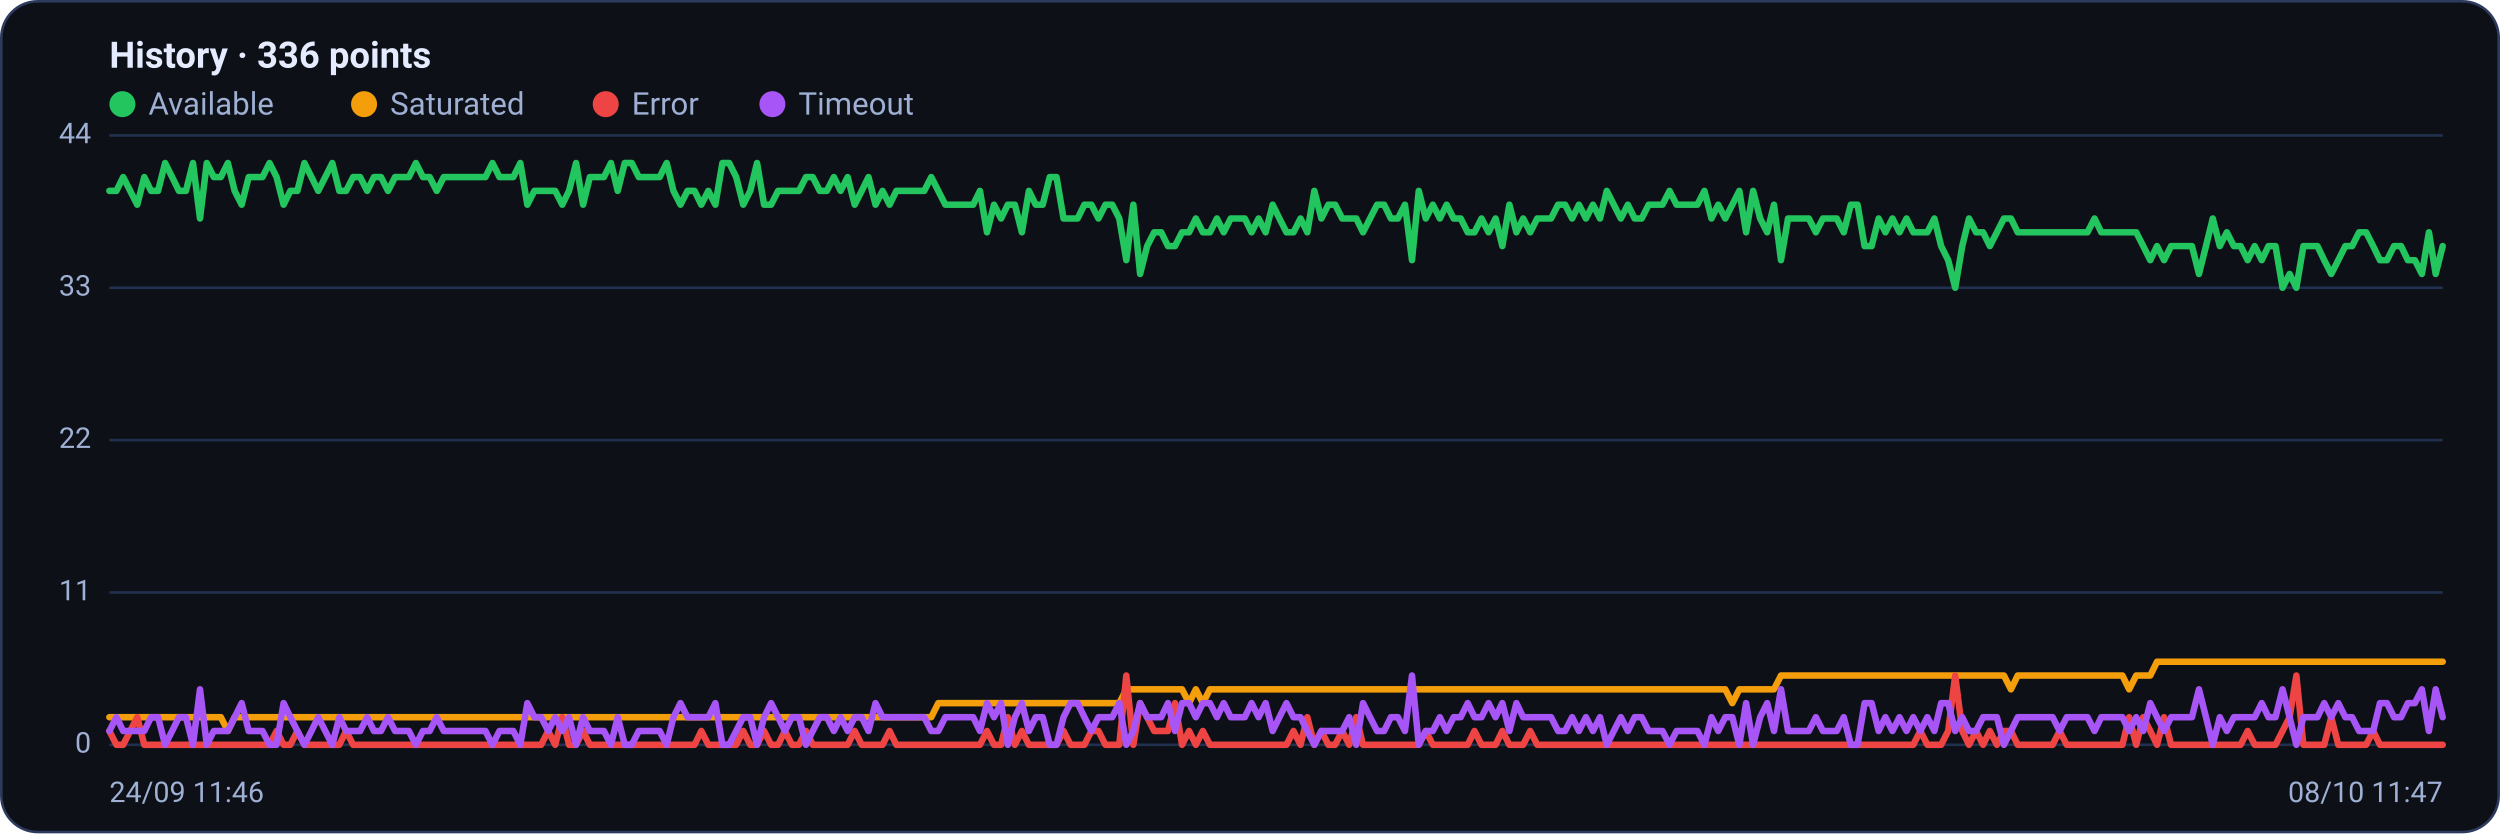
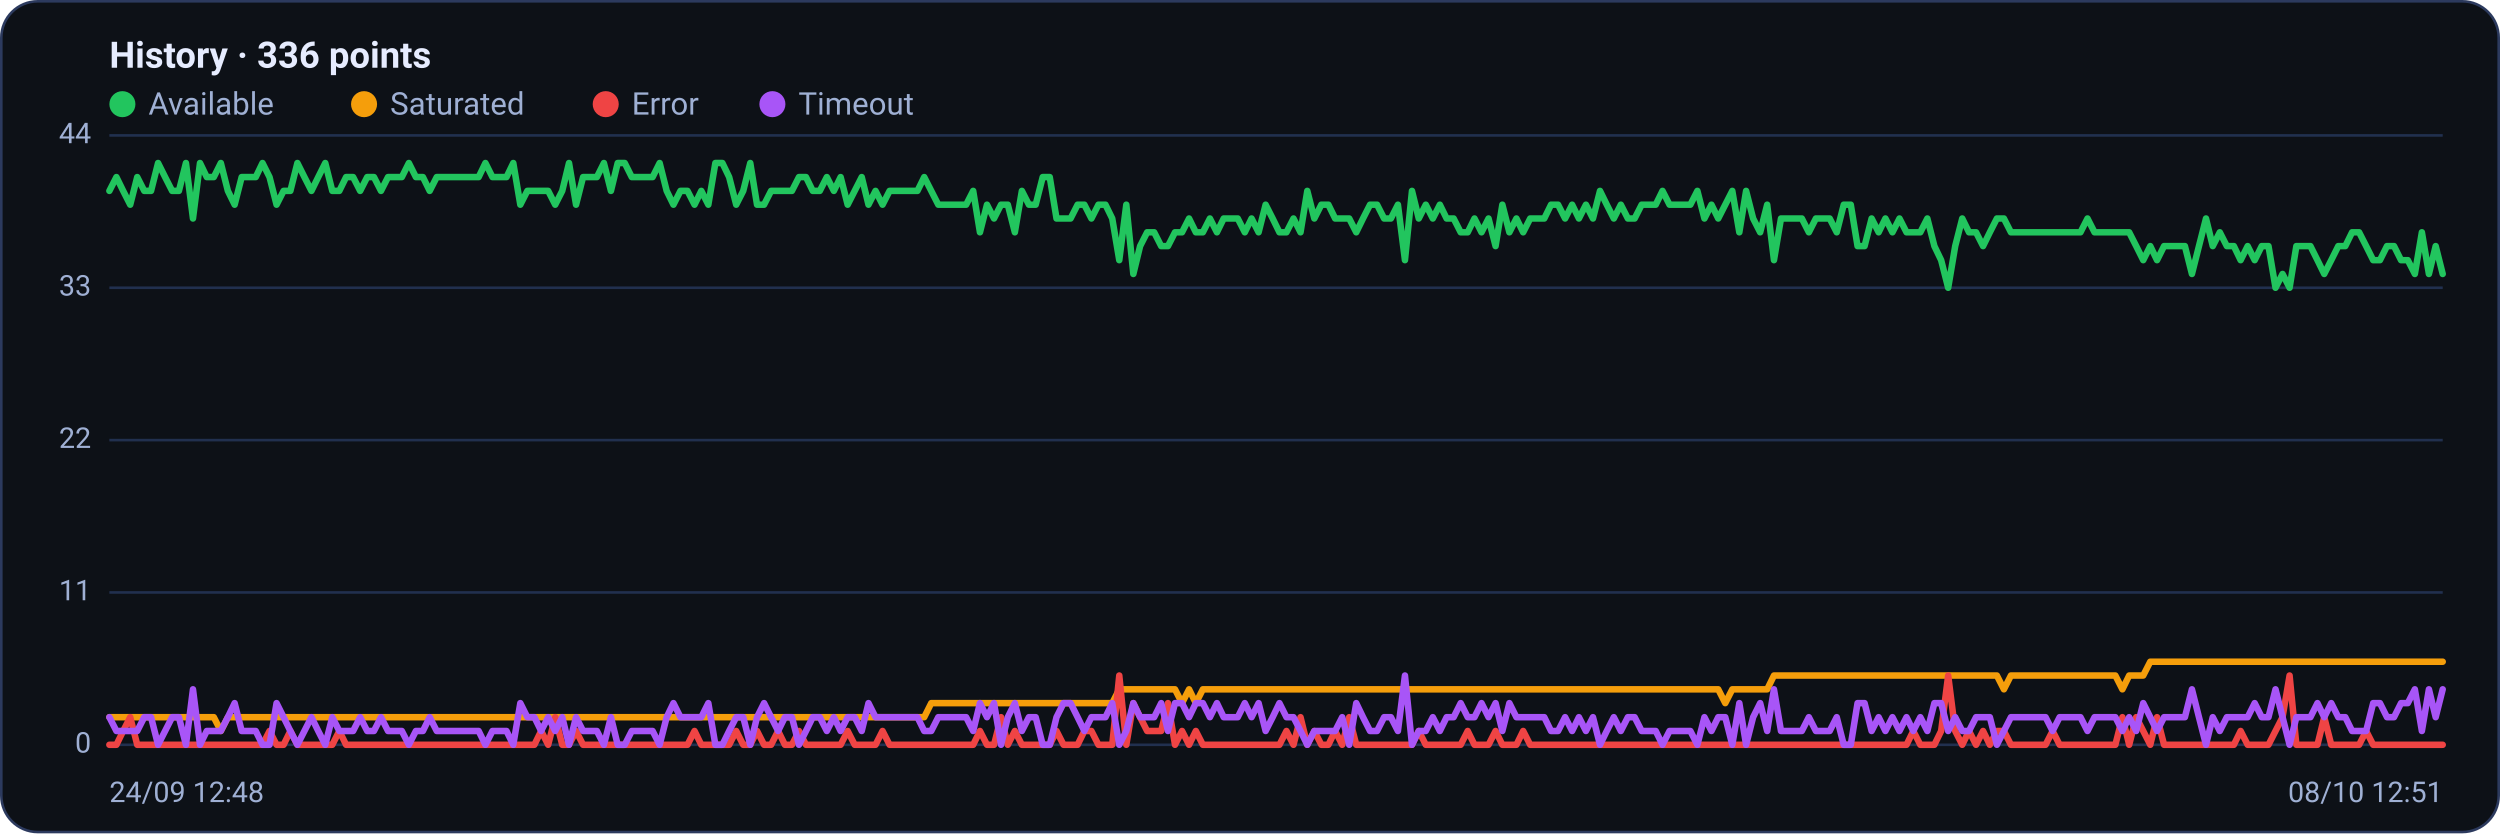
<svg xmlns="http://www.w3.org/2000/svg" viewBox="0 0 960 320" width="960" height="320" font-family="Segoe UI, system-ui, -apple-system, Roboto, Helvetica, Arial, sans-serif" role="img" aria-label="Availability history per region">
  <rect x="0.5" y="0.5" width="959" height="319" rx="14" fill="#0d1117" stroke="#2c3a5e" />
  <text x="42" y="26" font-size="14" font-weight="600" fill="#e6ecff">History · 336 points</text>
  <circle cx="47" cy="40" r="5" fill="#22c55e" />
  <text x="57" y="44" font-size="12" fill="#9fb0d4">Available</text>
  <circle cx="139.8" cy="40" r="5" fill="#f59e0b" />
  <text x="149.8" y="44" font-size="12" fill="#9fb0d4">Saturated</text>
  <circle cx="232.6" cy="40" r="5" fill="#ef4444" />
  <text x="242.6" y="44" font-size="12" fill="#9fb0d4">Error</text>
  <circle cx="296.6" cy="40" r="5" fill="#a855f7" />
  <text x="306.6" y="44" font-size="12" fill="#9fb0d4">Timeout</text>
  <line x1="42" y1="286.0" x2="938" y2="286.0" stroke="#21304f" stroke-width="1" />
  <text x="35" y="289.0" text-anchor="end" font-size="11" fill="#9fb0d4">0</text>
  <line x1="42" y1="227.5" x2="938" y2="227.5" stroke="#21304f" stroke-width="1" />
  <text x="35" y="230.5" text-anchor="end" font-size="11" fill="#9fb0d4">11</text>
  <line x1="42" y1="169.0" x2="938" y2="169.0" stroke="#21304f" stroke-width="1" />
  <text x="35" y="172.0" text-anchor="end" font-size="11" fill="#9fb0d4">22</text>
  <line x1="42" y1="110.5" x2="938" y2="110.5" stroke="#21304f" stroke-width="1" />
  <text x="35" y="113.5" text-anchor="end" font-size="11" fill="#9fb0d4">33</text>
  <line x1="42" y1="52.0" x2="938" y2="52.0" stroke="#21304f" stroke-width="1" />
  <text x="35" y="55.0" text-anchor="end" font-size="11" fill="#9fb0d4">44</text>
-   <polyline fill="none" stroke="#22c55e" stroke-width="2.5" stroke-linejoin="round" stroke-linecap="round" points="42.0,73.3 44.7,73.3 47.3,68.0 50.0,73.3 52.7,78.6 55.4,68.0 58.0,73.3 60.7,73.3 63.4,62.6 66.1,68.0 68.7,73.3 71.4,73.3 74.1,62.6 76.8,83.9 79.4,62.6 82.1,68.0 84.8,68.0 87.5,62.6 90.1,73.3 92.8,78.6 95.5,68.0 98.2,68.0 100.8,68.0 103.5,62.6 106.2,68.0 108.9,78.6 111.5,73.3 114.2,73.3 116.9,62.6 119.6,68.0 122.2,73.3 124.9,68.0 127.6,62.6 130.3,73.3 132.9,73.3 135.6,68.0 138.3,68.0 141.0,73.3 143.6,68.0 146.3,68.0 149.0,73.3 151.7,68.0 154.3,68.0 157.0,68.0 159.7,62.6 162.4,68.0 165.0,68.0 167.7,73.3 170.4,68.0 173.1,68.0 175.7,68.0 178.4,68.0 181.1,68.0 183.8,68.0 186.4,68.0 189.1,62.6 191.8,68.0 194.5,68.0 197.1,68.0 199.8,62.6 202.5,78.6 205.2,73.3 207.8,73.3 210.5,73.3 213.2,73.3 215.9,78.6 218.5,73.3 221.2,62.6 223.9,78.6 226.5,68.0 229.2,68.0 231.9,68.0 234.6,62.6 237.2,73.3 239.9,62.6 242.6,62.6 245.3,68.0 247.9,68.0 250.6,68.0 253.3,68.0 256.0,62.6 258.6,73.3 261.3,78.6 264.0,73.3 266.7,73.3 269.3,78.6 272.0,73.3 274.7,78.6 277.4,62.6 280.0,62.6 282.7,68.0 285.4,78.6 288.1,73.3 290.7,62.6 293.4,78.6 296.1,78.6 298.8,73.3 301.4,73.3 304.1,73.3 306.8,73.3 309.5,68.0 312.1,68.0 314.8,73.3 317.5,73.3 320.2,68.0 322.8,73.3 325.5,68.0 328.2,78.6 330.9,73.3 333.5,68.0 336.2,78.6 338.9,73.3 341.6,78.6 344.2,73.3 346.9,73.3 349.6,73.3 352.3,73.3 354.9,73.3 357.6,68.0 360.3,73.3 363.0,78.6 365.6,78.6 368.3,78.6 371.0,78.6 373.7,78.6 376.3,73.3 379.0,89.2 381.7,78.6 384.4,83.9 387.0,78.6 389.7,78.6 392.4,89.2 395.1,73.3 397.7,78.6 400.4,78.6 403.1,68.0 405.7,68.0 408.4,83.9 411.1,83.9 413.8,83.9 416.4,78.6 419.1,78.6 421.8,83.9 424.5,78.6 427.1,78.6 429.8,83.9 432.5,99.9 435.2,78.6 437.8,105.2 440.5,94.5 443.2,89.2 445.9,89.2 448.5,94.5 451.2,94.5 453.9,89.2 456.6,89.2 459.2,83.9 461.9,89.2 464.6,89.2 467.3,83.9 469.9,89.2 472.6,83.9 475.3,83.9 478.0,83.9 480.6,89.2 483.3,83.9 486.0,89.2 488.7,78.6 491.3,83.9 494.0,89.2 496.7,89.2 499.4,83.9 502.0,89.2 504.7,73.3 507.4,83.9 510.1,78.6 512.7,78.6 515.4,83.9 518.1,83.9 520.8,83.9 523.4,89.2 526.1,83.9 528.8,78.6 531.5,78.6 534.1,83.9 536.8,83.9 539.5,78.6 542.2,99.9 544.8,73.3 547.5,83.9 550.2,78.6 552.9,83.9 555.5,78.6 558.2,83.9 560.9,83.9 563.6,89.2 566.2,89.2 568.9,83.9 571.6,89.2 574.3,83.9 576.9,94.5 579.6,78.6 582.3,89.2 584.9,83.9 587.6,89.2 590.3,83.9 593.0,83.9 595.6,83.9 598.3,78.6 601.0,78.6 603.7,83.9 606.3,78.6 609.0,83.9 611.7,78.6 614.4,83.9 617.0,73.3 619.7,78.6 622.4,83.9 625.1,78.6 627.7,83.9 630.4,83.9 633.1,78.6 635.8,78.6 638.4,78.6 641.1,73.3 643.8,78.6 646.5,78.6 649.1,78.6 651.8,78.6 654.5,73.3 657.2,83.9 659.8,78.6 662.5,83.9 665.2,78.6 667.9,73.3 670.5,89.2 673.2,73.3 675.9,83.9 678.6,89.2 681.2,78.6 683.9,99.9 686.6,83.9 689.3,83.9 691.9,83.9 694.6,83.9 697.3,89.2 700.0,83.9 702.6,83.9 705.3,83.9 708.0,89.2 710.7,78.6 713.3,78.6 716.0,94.5 718.7,94.5 721.4,83.9 724.0,89.2 726.7,83.9 729.4,89.2 732.1,83.9 734.7,89.2 737.4,89.2 740.1,89.2 742.8,83.9 745.4,94.5 748.1,99.9 750.8,110.5 753.5,94.5 756.1,83.9 758.8,89.2 761.5,89.2 764.1,94.5 766.8,89.2 769.5,83.9 772.2,83.9 774.8,89.2 777.5,89.2 780.2,89.2 782.9,89.2 785.5,89.2 788.2,89.2 790.9,89.2 793.6,89.2 796.2,89.2 798.9,89.2 801.6,89.2 804.3,83.9 806.9,89.2 809.6,89.2 812.3,89.2 815.0,89.2 817.6,89.2 820.3,89.2 823.0,94.5 825.7,99.9 828.3,94.5 831.0,99.9 833.7,94.5 836.4,94.5 839.0,94.5 841.7,94.5 844.4,105.2 847.1,94.5 849.7,83.9 852.4,94.5 855.1,89.2 857.8,94.5 860.4,94.5 863.1,99.9 865.8,94.5 868.5,99.9 871.1,94.5 873.8,94.5 876.5,110.5 879.2,105.2 881.8,110.5 884.5,94.5 887.2,94.5 889.9,94.5 892.5,99.9 895.2,105.2 897.9,99.9 900.6,94.5 903.2,94.5 905.9,89.2 908.6,89.2 911.3,94.5 913.9,99.9 916.6,99.9 919.3,94.5 922.0,94.5 924.6,99.9 927.3,99.9 930.0,105.2 932.7,89.2 935.3,105.2 938.0,94.5" />
-   <polyline fill="none" stroke="#f59e0b" stroke-width="2.5" stroke-linejoin="round" stroke-linecap="round" points="42.0,275.4 44.7,275.4 47.3,275.4 50.0,275.4 52.7,275.4 55.4,275.4 58.0,275.4 60.7,275.4 63.4,275.4 66.1,275.4 68.7,275.4 71.4,275.4 74.1,275.4 76.8,275.4 79.4,275.4 82.1,275.4 84.8,275.4 87.5,280.7 90.1,275.4 92.8,275.4 95.5,275.4 98.2,275.4 100.8,275.4 103.5,275.4 106.2,275.4 108.9,275.4 111.5,275.4 114.2,275.4 116.9,275.4 119.6,275.4 122.2,275.4 124.9,275.4 127.6,275.4 130.3,275.4 132.9,275.4 135.6,275.4 138.3,275.4 141.0,275.4 143.6,275.4 146.3,275.4 149.0,275.4 151.7,275.4 154.3,275.4 157.0,275.4 159.7,275.4 162.4,275.4 165.0,275.4 167.7,275.4 170.4,275.4 173.1,275.4 175.7,275.4 178.4,275.4 181.1,275.4 183.8,275.4 186.4,275.4 189.1,275.4 191.8,275.4 194.5,275.4 197.1,275.4 199.8,275.4 202.5,275.4 205.2,275.4 207.8,275.4 210.5,275.4 213.2,275.4 215.9,275.4 218.5,275.4 221.2,275.4 223.9,275.4 226.5,275.4 229.2,275.4 231.9,275.4 234.6,275.4 237.2,275.4 239.9,275.4 242.6,275.4 245.3,275.4 247.9,275.4 250.6,275.4 253.3,275.4 256.0,275.4 258.6,275.4 261.3,275.4 264.0,275.4 266.7,275.4 269.3,275.4 272.0,275.4 274.7,275.4 277.4,275.4 280.0,275.4 282.7,275.4 285.4,275.4 288.1,275.4 290.7,275.4 293.4,275.4 296.1,275.4 298.8,275.4 301.4,275.4 304.1,275.4 306.8,275.4 309.5,275.4 312.1,275.4 314.8,275.4 317.5,275.4 320.2,275.4 322.8,275.4 325.5,275.4 328.2,275.4 330.9,275.4 333.5,275.4 336.2,275.4 338.9,275.4 341.6,275.4 344.2,275.4 346.9,275.4 349.6,275.4 352.3,275.4 354.9,275.4 357.6,275.4 360.3,270.0 363.0,270.0 365.6,270.0 368.3,270.0 371.0,270.0 373.7,270.0 376.3,270.0 379.0,270.0 381.7,270.0 384.4,270.0 387.0,270.0 389.7,270.0 392.4,270.0 395.1,270.0 397.7,270.0 400.4,270.0 403.1,270.0 405.7,270.0 408.4,270.0 411.1,270.0 413.8,270.0 416.4,270.0 419.1,270.0 421.8,270.0 424.5,270.0 427.1,270.0 429.8,270.0 432.5,264.7 435.2,264.7 437.8,264.7 440.5,264.7 443.2,264.7 445.9,264.7 448.5,264.7 451.2,264.7 453.9,264.7 456.6,270.0 459.2,264.7 461.9,270.0 464.6,264.7 467.3,264.7 469.9,264.7 472.6,264.7 475.3,264.7 478.0,264.7 480.6,264.7 483.3,264.7 486.0,264.7 488.7,264.7 491.3,264.7 494.0,264.7 496.7,264.7 499.4,264.7 502.0,264.7 504.7,264.7 507.4,264.7 510.1,264.7 512.7,264.7 515.4,264.7 518.1,264.7 520.8,264.7 523.4,264.7 526.1,264.7 528.8,264.7 531.5,264.7 534.1,264.7 536.8,264.7 539.5,264.7 542.2,264.7 544.8,264.7 547.5,264.7 550.2,264.7 552.9,264.7 555.5,264.7 558.2,264.7 560.9,264.7 563.6,264.7 566.2,264.7 568.9,264.7 571.6,264.7 574.3,264.7 576.9,264.7 579.6,264.7 582.3,264.7 584.9,264.7 587.6,264.7 590.3,264.7 593.0,264.7 595.6,264.7 598.3,264.7 601.0,264.7 603.7,264.7 606.3,264.7 609.0,264.7 611.7,264.7 614.4,264.7 617.0,264.7 619.7,264.7 622.4,264.7 625.1,264.7 627.7,264.7 630.4,264.7 633.1,264.7 635.8,264.7 638.4,264.7 641.1,264.7 643.8,264.7 646.5,264.7 649.1,264.7 651.8,264.7 654.5,264.7 657.2,264.7 659.8,264.7 662.5,264.7 665.2,270.0 667.9,264.7 670.5,264.7 673.2,264.7 675.9,264.7 678.6,264.7 681.2,264.7 683.9,259.4 686.6,259.4 689.3,259.4 691.9,259.4 694.6,259.4 697.3,259.4 700.0,259.4 702.6,259.4 705.3,259.4 708.0,259.4 710.7,259.4 713.3,259.4 716.0,259.4 718.7,259.4 721.4,259.4 724.0,259.4 726.7,259.4 729.4,259.4 732.1,259.4 734.7,259.4 737.4,259.4 740.1,259.4 742.8,259.4 745.4,259.4 748.1,259.4 750.8,259.4 753.5,259.4 756.1,259.4 758.8,259.4 761.5,259.4 764.1,259.4 766.8,259.4 769.5,259.4 772.2,264.7 774.8,259.4 777.5,259.4 780.2,259.4 782.9,259.4 785.5,259.4 788.2,259.4 790.9,259.4 793.6,259.4 796.2,259.4 798.9,259.4 801.6,259.4 804.3,259.4 806.9,259.4 809.6,259.4 812.3,259.4 815.0,259.4 817.6,264.7 820.3,259.4 823.0,259.4 825.7,259.4 828.3,254.1 831.0,254.1 833.7,254.1 836.4,254.1 839.0,254.1 841.7,254.1 844.4,254.1 847.1,254.1 849.7,254.1 852.4,254.1 855.1,254.1 857.8,254.1 860.4,254.1 863.1,254.1 865.8,254.1 868.5,254.1 871.1,254.1 873.8,254.1 876.5,254.1 879.2,254.1 881.8,254.1 884.5,254.1 887.2,254.1 889.9,254.1 892.5,254.1 895.2,254.1 897.9,254.1 900.6,254.1 903.2,254.1 905.9,254.1 908.6,254.1 911.3,254.1 913.9,254.1 916.6,254.1 919.3,254.1 922.0,254.1 924.6,254.1 927.3,254.1 930.0,254.1 932.7,254.1 935.3,254.1 938.0,254.1" />
-   <polyline fill="none" stroke="#ef4444" stroke-width="2.5" stroke-linejoin="round" stroke-linecap="round" points="42.0,280.7 44.7,286.0 47.3,286.0 50.0,280.7 52.7,275.4 55.4,286.0 58.0,286.0 60.7,286.0 63.4,286.0 66.1,286.0 68.7,286.0 71.4,286.0 74.1,286.0 76.8,286.0 79.4,286.0 82.1,286.0 84.8,286.0 87.5,286.0 90.1,286.0 92.8,286.0 95.5,286.0 98.2,286.0 100.8,286.0 103.5,286.0 106.2,280.7 108.9,286.0 111.5,286.0 114.2,280.7 116.9,286.0 119.6,286.0 122.2,286.0 124.9,286.0 127.6,286.0 130.3,286.0 132.9,280.7 135.6,286.0 138.3,286.0 141.0,286.0 143.6,286.0 146.3,286.0 149.0,286.0 151.7,286.0 154.3,286.0 157.0,286.0 159.7,286.0 162.4,286.0 165.0,286.0 167.7,286.0 170.4,286.0 173.1,286.0 175.7,286.0 178.4,286.0 181.1,286.0 183.8,286.0 186.4,286.0 189.1,286.0 191.8,286.0 194.5,286.0 197.1,286.0 199.8,286.0 202.5,286.0 205.2,286.0 207.8,286.0 210.5,280.7 213.2,286.0 215.9,275.4 218.5,286.0 221.2,286.0 223.9,280.7 226.5,286.0 229.2,286.0 231.9,286.0 234.6,286.0 237.2,286.0 239.9,286.0 242.6,286.0 245.3,286.0 247.9,286.0 250.6,286.0 253.3,286.0 256.0,286.0 258.6,286.0 261.3,286.0 264.0,286.0 266.7,286.0 269.3,280.7 272.0,286.0 274.7,286.0 277.4,286.0 280.0,286.0 282.7,286.0 285.4,280.7 288.1,286.0 290.7,286.0 293.4,280.7 296.1,286.0 298.8,286.0 301.4,280.7 304.1,286.0 306.8,286.0 309.5,280.7 312.1,286.0 314.8,286.0 317.5,286.0 320.2,286.0 322.8,286.0 325.5,286.0 328.2,280.7 330.9,286.0 333.5,286.0 336.2,286.0 338.9,286.0 341.6,280.7 344.2,286.0 346.9,286.0 349.6,286.0 352.3,286.0 354.9,286.0 357.6,286.0 360.3,286.0 363.0,286.0 365.6,286.0 368.3,286.0 371.0,286.0 373.7,286.0 376.3,286.0 379.0,280.7 381.7,286.0 384.4,286.0 387.0,275.4 389.7,286.0 392.4,280.7 395.1,286.0 397.7,286.0 400.4,286.0 403.1,286.0 405.7,286.0 408.4,280.7 411.1,286.0 413.8,286.0 416.4,286.0 419.1,280.7 421.8,280.7 424.5,286.0 427.1,286.0 429.8,286.0 432.5,259.4 435.2,286.0 437.8,270.0 440.5,275.4 443.2,280.7 445.9,280.7 448.5,280.7 451.2,270.0 453.9,286.0 456.6,280.7 459.2,286.0 461.9,280.7 464.6,286.0 467.3,286.0 469.9,286.0 472.6,286.0 475.3,286.0 478.0,286.0 480.6,286.0 483.3,286.0 486.0,286.0 488.7,286.0 491.3,286.0 494.0,286.0 496.7,280.7 499.4,286.0 502.0,275.4 504.7,286.0 507.4,280.7 510.1,286.0 512.7,286.0 515.4,280.7 518.1,286.0 520.8,275.4 523.4,286.0 526.1,286.0 528.8,286.0 531.5,286.0 534.1,286.0 536.8,286.0 539.5,286.0 542.2,286.0 544.8,286.0 547.5,280.7 550.2,286.0 552.9,286.0 555.5,286.0 558.2,286.0 560.9,286.0 563.6,286.0 566.2,280.7 568.9,286.0 571.6,286.0 574.3,286.0 576.9,280.7 579.6,286.0 582.3,286.0 584.9,286.0 587.6,280.7 590.3,286.0 593.0,286.0 595.6,286.0 598.3,286.0 601.0,286.0 603.7,286.0 606.3,286.0 609.0,286.0 611.7,286.0 614.4,286.0 617.0,286.0 619.7,286.0 622.4,286.0 625.1,286.0 627.7,286.0 630.4,286.0 633.1,286.0 635.8,286.0 638.4,286.0 641.1,286.0 643.8,286.0 646.5,286.0 649.1,286.0 651.8,286.0 654.5,286.0 657.2,286.0 659.8,286.0 662.5,286.0 665.2,286.0 667.9,286.0 670.5,286.0 673.2,286.0 675.9,286.0 678.6,286.0 681.2,286.0 683.9,286.0 686.6,286.0 689.3,286.0 691.9,286.0 694.6,286.0 697.3,286.0 700.0,286.0 702.6,286.0 705.3,286.0 708.0,286.0 710.7,286.0 713.3,286.0 716.0,286.0 718.7,286.0 721.4,286.0 724.0,286.0 726.7,286.0 729.4,286.0 732.1,286.0 734.7,286.0 737.4,280.7 740.1,286.0 742.8,286.0 745.4,286.0 748.1,280.7 750.8,259.4 753.5,280.7 756.1,286.0 758.8,280.7 761.5,286.0 764.1,280.7 766.8,286.0 769.5,280.7 772.2,280.7 774.8,286.0 777.5,286.0 780.2,286.0 782.9,286.0 785.5,286.0 788.2,286.0 790.9,280.7 793.6,286.0 796.2,286.0 798.9,286.0 801.6,286.0 804.3,286.0 806.9,286.0 809.6,286.0 812.3,286.0 815.0,286.0 817.6,275.4 820.3,286.0 823.0,275.4 825.7,280.7 828.3,286.0 831.0,275.4 833.7,286.0 836.4,286.0 839.0,286.0 841.7,286.0 844.4,286.0 847.1,286.0 849.7,286.0 852.4,286.0 855.1,286.0 857.8,286.0 860.4,286.0 863.1,280.7 865.8,286.0 868.5,286.0 871.1,286.0 873.8,286.0 876.5,280.7 879.2,275.4 881.8,259.4 884.5,286.0 887.2,286.0 889.9,286.0 892.5,286.0 895.2,275.4 897.9,286.0 900.6,286.0 903.2,286.0 905.9,286.0 908.6,286.0 911.3,280.7 913.9,286.0 916.6,286.0 919.3,286.0 922.0,286.0 924.6,286.0 927.3,286.0 930.0,286.0 932.7,286.0 935.3,286.0 938.0,286.0" />
-   <polyline fill="none" stroke="#a855f7" stroke-width="2.5" stroke-linejoin="round" stroke-linecap="round" points="42.0,280.7 44.7,275.4 47.3,280.7 50.0,280.7 52.7,280.7 55.4,280.7 58.0,275.4 60.7,275.4 63.4,286.0 66.1,280.7 68.7,275.4 71.4,275.4 74.1,286.0 76.8,264.7 79.4,286.0 82.1,280.7 84.8,280.7 87.5,280.7 90.1,275.4 92.8,270.0 95.5,280.7 98.2,280.7 100.8,280.7 103.5,286.0 106.2,286.0 108.9,270.0 111.5,275.4 114.2,280.7 116.9,286.0 119.6,280.7 122.2,275.4 124.9,280.7 127.6,286.0 130.3,275.4 132.9,280.7 135.6,280.7 138.3,280.7 141.0,275.4 143.6,280.7 146.3,280.7 149.0,275.4 151.7,280.7 154.3,280.7 157.0,280.7 159.7,286.0 162.4,280.7 165.0,280.7 167.7,275.4 170.4,280.7 173.1,280.7 175.7,280.7 178.4,280.7 181.1,280.7 183.8,280.7 186.4,280.7 189.1,286.0 191.8,280.7 194.5,280.7 197.1,280.7 199.8,286.0 202.5,270.0 205.2,275.4 207.8,275.4 210.5,280.7 213.2,275.4 215.9,280.7 218.5,275.4 221.2,286.0 223.9,275.4 226.5,280.7 229.2,280.7 231.9,280.7 234.6,286.0 237.2,275.4 239.9,286.0 242.6,286.0 245.3,280.7 247.9,280.7 250.6,280.7 253.3,280.7 256.0,286.0 258.6,275.4 261.3,270.0 264.0,275.4 266.7,275.4 269.3,275.4 272.0,275.4 274.7,270.0 277.4,286.0 280.0,286.0 282.7,280.7 285.4,275.4 288.1,275.4 290.7,286.0 293.4,275.4 296.1,270.0 298.8,275.4 301.4,280.7 304.1,275.4 306.8,275.4 309.5,286.0 312.1,280.7 314.8,275.4 317.5,275.4 320.2,280.7 322.8,275.4 325.5,280.7 328.2,275.4 330.9,275.4 333.5,280.7 336.2,270.0 338.9,275.4 341.6,275.4 344.2,275.4 346.9,275.4 349.6,275.4 352.3,275.4 354.9,275.4 357.6,280.7 360.3,280.7 363.0,275.4 365.6,275.4 368.3,275.4 371.0,275.4 373.7,275.4 376.3,280.7 379.0,270.0 381.7,275.4 384.4,270.0 387.0,286.0 389.7,275.4 392.4,270.0 395.1,280.7 397.7,275.4 400.4,275.4 403.1,286.0 405.7,286.0 408.4,275.4 411.1,270.0 413.8,270.0 416.4,275.4 419.1,280.7 421.8,275.4 424.5,275.4 427.1,275.4 429.8,270.0 432.5,286.0 435.2,280.7 437.8,270.0 440.5,275.4 443.2,275.4 445.9,275.4 448.5,270.0 451.2,280.7 453.9,270.0 456.6,270.0 459.2,275.4 461.9,270.0 464.6,270.0 467.3,275.4 469.9,270.0 472.6,275.4 475.3,275.4 478.0,275.4 480.6,270.0 483.3,275.4 486.0,270.0 488.7,280.7 491.3,275.4 494.0,270.0 496.7,275.4 499.4,275.4 502.0,280.7 504.7,286.0 507.4,280.7 510.1,280.7 512.7,280.7 515.4,280.7 518.1,275.4 520.8,286.0 523.4,270.0 526.1,275.4 528.8,280.7 531.5,280.7 534.1,275.4 536.8,275.4 539.5,280.7 542.2,259.4 544.8,286.0 547.5,280.7 550.2,280.7 552.9,275.4 555.5,280.7 558.2,275.4 560.9,275.4 563.6,270.0 566.2,275.4 568.9,275.4 571.6,270.0 574.3,275.4 576.9,270.0 579.6,280.7 582.3,270.0 584.9,275.4 587.6,275.4 590.3,275.4 593.0,275.4 595.6,275.4 598.3,280.7 601.0,280.7 603.7,275.4 606.3,280.7 609.0,275.4 611.7,280.7 614.4,275.4 617.0,286.0 619.7,280.7 622.4,275.4 625.1,280.7 627.7,275.4 630.4,275.4 633.1,280.7 635.8,280.7 638.4,280.7 641.1,286.0 643.8,280.7 646.5,280.7 649.1,280.7 651.8,280.7 654.5,286.0 657.2,275.4 659.8,280.7 662.5,275.4 665.2,275.4 667.9,286.0 670.5,270.0 673.2,286.0 675.9,275.4 678.6,270.0 681.2,280.7 683.9,264.7 686.6,280.7 689.3,280.7 691.9,280.7 694.6,280.7 697.3,275.4 700.0,280.7 702.6,280.7 705.3,280.7 708.0,275.4 710.7,286.0 713.3,286.0 716.0,270.0 718.7,270.0 721.4,280.7 724.0,275.4 726.7,280.7 729.4,275.4 732.1,280.7 734.7,275.4 737.4,280.7 740.1,275.4 742.8,280.7 745.4,270.0 748.1,270.0 750.8,280.7 753.5,275.4 756.1,280.7 758.8,280.7 761.5,275.4 764.1,275.4 766.8,275.4 769.5,286.0 772.2,280.7 774.8,275.4 777.5,275.4 780.2,275.4 782.9,275.4 785.5,275.4 788.2,275.4 790.9,280.7 793.6,275.4 796.2,275.4 798.9,275.4 801.6,275.4 804.3,280.7 806.9,275.4 809.6,275.4 812.3,275.4 815.0,275.4 817.6,280.7 820.3,275.4 823.0,280.7 825.7,270.0 828.3,275.4 831.0,280.7 833.7,275.4 836.4,275.4 839.0,275.4 841.7,275.4 844.4,264.7 847.1,275.4 849.7,286.0 852.4,275.4 855.1,280.7 857.8,275.4 860.4,275.4 863.1,275.4 865.8,275.4 868.5,270.0 871.1,275.4 873.8,275.4 876.5,264.7 879.2,275.4 881.8,286.0 884.5,275.4 887.2,275.4 889.9,275.4 892.5,270.0 895.2,275.4 897.9,270.0 900.6,275.4 903.2,275.4 905.9,280.7 908.6,280.7 911.3,280.7 913.9,270.0 916.6,270.0 919.3,275.4 922.0,275.4 924.6,270.0 927.3,270.0 930.0,264.7 932.7,280.7 935.3,264.7 938.0,275.4" />
-   <text x="42" y="308" font-size="11" fill="#9fb0d4">24/09 11:46</text>
-   <text x="938" y="308" text-anchor="end" font-size="11" fill="#9fb0d4">08/10 11:47</text>
+   <polyline fill="none" stroke="#22c55e" stroke-width="2.5" stroke-linejoin="round" stroke-linecap="round" points="42.0,73.3 44.7,68.0 47.3,73.3 50.0,78.6 52.7,68.0 55.4,73.3 58.0,73.3 60.7,62.6 63.4,68.0 66.1,73.3 68.7,73.3 71.4,62.6 74.1,83.9 76.8,62.6 79.4,68.0 82.1,68.0 84.8,62.6 87.5,73.3 90.1,78.6 92.8,68.0 95.5,68.0 98.2,68.0 100.8,62.6 103.5,68.0 106.2,78.6 108.9,73.3 111.5,73.3 114.2,62.6 116.9,68.0 119.6,73.3 122.2,68.0 124.9,62.6 127.6,73.3 130.3,73.3 132.9,68.0 135.6,68.0 138.3,73.3 141.0,68.0 143.6,68.0 146.3,73.3 149.0,68.0 151.7,68.0 154.3,68.0 157.0,62.6 159.7,68.0 162.4,68.0 165.0,73.3 167.7,68.0 170.4,68.0 173.1,68.0 175.7,68.0 178.4,68.0 181.1,68.0 183.8,68.0 186.4,62.6 189.1,68.0 191.8,68.0 194.5,68.0 197.1,62.6 199.8,78.6 202.5,73.3 205.2,73.3 207.8,73.3 210.5,73.3 213.2,78.6 215.9,73.3 218.5,62.6 221.2,78.6 223.9,68.0 226.5,68.0 229.2,68.0 231.9,62.6 234.6,73.3 237.2,62.6 239.9,62.6 242.6,68.0 245.3,68.0 247.9,68.0 250.6,68.0 253.3,62.6 256.0,73.3 258.6,78.6 261.3,73.3 264.0,73.3 266.7,78.6 269.3,73.3 272.0,78.6 274.7,62.6 277.4,62.6 280.0,68.0 282.7,78.6 285.4,73.3 288.1,62.6 290.7,78.6 293.4,78.6 296.1,73.3 298.8,73.3 301.4,73.3 304.1,73.3 306.8,68.0 309.5,68.0 312.1,73.3 314.8,73.3 317.5,68.0 320.2,73.3 322.8,68.0 325.5,78.6 328.2,73.3 330.9,68.0 333.5,78.6 336.2,73.3 338.9,78.6 341.6,73.3 344.2,73.3 346.9,73.3 349.6,73.3 352.3,73.3 354.9,68.0 357.6,73.3 360.3,78.6 363.0,78.6 365.6,78.6 368.3,78.6 371.0,78.6 373.7,73.3 376.3,89.2 379.0,78.6 381.7,83.9 384.4,78.6 387.0,78.6 389.7,89.2 392.4,73.3 395.1,78.6 397.7,78.6 400.4,68.0 403.1,68.0 405.7,83.9 408.4,83.9 411.1,83.9 413.8,78.6 416.4,78.6 419.1,83.9 421.8,78.6 424.5,78.6 427.1,83.9 429.8,99.9 432.5,78.6 435.2,105.2 437.8,94.5 440.5,89.2 443.2,89.2 445.9,94.5 448.5,94.5 451.2,89.2 453.9,89.2 456.6,83.9 459.2,89.2 461.9,89.2 464.6,83.9 467.3,89.2 469.9,83.9 472.6,83.9 475.3,83.9 478.0,89.2 480.6,83.9 483.3,89.2 486.0,78.6 488.7,83.9 491.3,89.2 494.0,89.2 496.7,83.9 499.4,89.2 502.0,73.3 504.7,83.9 507.4,78.6 510.1,78.6 512.7,83.9 515.4,83.9 518.1,83.9 520.8,89.2 523.4,83.9 526.1,78.6 528.8,78.6 531.5,83.9 534.1,83.9 536.8,78.6 539.5,99.9 542.2,73.3 544.8,83.9 547.5,78.6 550.2,83.9 552.9,78.6 555.5,83.9 558.2,83.9 560.9,89.2 563.6,89.2 566.2,83.9 568.9,89.2 571.6,83.9 574.3,94.5 576.9,78.6 579.6,89.2 582.3,83.9 584.9,89.2 587.6,83.9 590.3,83.9 593.0,83.9 595.6,78.6 598.3,78.6 601.0,83.9 603.7,78.6 606.3,83.9 609.0,78.6 611.7,83.9 614.4,73.3 617.0,78.6 619.7,83.9 622.4,78.6 625.1,83.9 627.7,83.9 630.4,78.6 633.1,78.6 635.8,78.6 638.4,73.3 641.1,78.6 643.8,78.6 646.5,78.6 649.1,78.6 651.8,73.3 654.5,83.9 657.2,78.6 659.8,83.9 662.5,78.6 665.2,73.3 667.9,89.2 670.5,73.3 673.2,83.9 675.9,89.2 678.6,78.6 681.2,99.9 683.9,83.9 686.6,83.9 689.3,83.9 691.9,83.9 694.6,89.2 697.3,83.9 700.0,83.9 702.6,83.9 705.3,89.2 708.0,78.6 710.7,78.6 713.3,94.5 716.0,94.5 718.7,83.9 721.4,89.2 724.0,83.9 726.7,89.2 729.4,83.9 732.1,89.2 734.7,89.2 737.4,89.2 740.1,83.9 742.8,94.5 745.4,99.9 748.1,110.5 750.8,94.5 753.5,83.9 756.1,89.2 758.8,89.2 761.5,94.5 764.1,89.2 766.8,83.9 769.5,83.9 772.2,89.2 774.8,89.2 777.5,89.2 780.2,89.2 782.9,89.2 785.5,89.2 788.2,89.2 790.9,89.2 793.6,89.2 796.2,89.2 798.9,89.2 801.6,83.9 804.3,89.2 806.9,89.2 809.6,89.2 812.3,89.2 815.0,89.2 817.6,89.2 820.3,94.5 823.0,99.9 825.7,94.5 828.3,99.9 831.0,94.5 833.7,94.5 836.4,94.5 839.0,94.5 841.7,105.2 844.4,94.5 847.1,83.9 849.7,94.5 852.4,89.2 855.1,94.5 857.8,94.5 860.4,99.9 863.1,94.5 865.8,99.9 868.5,94.5 871.1,94.5 873.8,110.5 876.5,105.2 879.2,110.5 881.8,94.5 884.5,94.5 887.2,94.5 889.9,99.9 892.5,105.2 895.2,99.9 897.9,94.5 900.6,94.5 903.2,89.2 905.9,89.2 908.6,94.5 911.3,99.9 913.9,99.9 916.6,94.5 919.3,94.5 922.0,99.9 924.6,99.9 927.3,105.2 930.0,89.2 932.7,105.2 935.3,94.5 938.0,105.2" />
+   <polyline fill="none" stroke="#f59e0b" stroke-width="2.5" stroke-linejoin="round" stroke-linecap="round" points="42.0,275.4 44.7,275.4 47.3,275.4 50.0,275.4 52.7,275.4 55.4,275.4 58.0,275.4 60.7,275.4 63.4,275.4 66.1,275.4 68.7,275.4 71.4,275.4 74.1,275.4 76.8,275.4 79.4,275.4 82.1,275.4 84.8,280.7 87.5,275.4 90.1,275.4 92.8,275.4 95.5,275.4 98.2,275.4 100.8,275.4 103.5,275.4 106.2,275.4 108.9,275.4 111.5,275.4 114.2,275.4 116.9,275.4 119.6,275.4 122.2,275.4 124.9,275.4 127.6,275.4 130.3,275.4 132.9,275.4 135.6,275.4 138.3,275.4 141.0,275.4 143.6,275.4 146.3,275.4 149.0,275.4 151.7,275.4 154.3,275.4 157.0,275.4 159.7,275.4 162.4,275.4 165.0,275.4 167.7,275.4 170.4,275.4 173.1,275.4 175.7,275.4 178.4,275.4 181.1,275.4 183.8,275.4 186.4,275.4 189.1,275.4 191.8,275.4 194.5,275.4 197.1,275.4 199.8,275.4 202.5,275.4 205.2,275.4 207.8,275.4 210.5,275.4 213.2,275.4 215.9,275.4 218.5,275.4 221.2,275.4 223.9,275.4 226.5,275.4 229.2,275.4 231.9,275.4 234.6,275.4 237.2,275.4 239.9,275.4 242.6,275.4 245.3,275.4 247.9,275.4 250.6,275.4 253.3,275.4 256.0,275.4 258.6,275.4 261.3,275.4 264.0,275.4 266.7,275.4 269.3,275.4 272.0,275.4 274.7,275.4 277.4,275.4 280.0,275.4 282.7,275.4 285.4,275.4 288.1,275.4 290.7,275.4 293.4,275.4 296.1,275.4 298.8,275.4 301.4,275.4 304.1,275.4 306.8,275.4 309.5,275.4 312.1,275.4 314.8,275.4 317.5,275.4 320.2,275.4 322.8,275.4 325.5,275.4 328.2,275.4 330.9,275.4 333.5,275.4 336.2,275.4 338.9,275.4 341.6,275.4 344.2,275.4 346.9,275.4 349.6,275.4 352.3,275.4 354.9,275.4 357.6,270.0 360.3,270.0 363.0,270.0 365.6,270.0 368.3,270.0 371.0,270.0 373.7,270.0 376.3,270.0 379.0,270.0 381.7,270.0 384.4,270.0 387.0,270.0 389.7,270.0 392.4,270.0 395.1,270.0 397.7,270.0 400.4,270.0 403.1,270.0 405.7,270.0 408.4,270.0 411.1,270.0 413.8,270.0 416.4,270.0 419.1,270.0 421.8,270.0 424.5,270.0 427.1,270.0 429.8,264.7 432.5,264.7 435.2,264.7 437.8,264.7 440.5,264.7 443.2,264.7 445.9,264.7 448.5,264.7 451.2,264.7 453.9,270.0 456.6,264.7 459.2,270.0 461.9,264.7 464.6,264.7 467.3,264.7 469.9,264.7 472.6,264.7 475.3,264.7 478.0,264.7 480.6,264.7 483.3,264.7 486.0,264.7 488.7,264.7 491.3,264.7 494.0,264.7 496.7,264.7 499.4,264.7 502.0,264.7 504.7,264.7 507.4,264.7 510.1,264.7 512.7,264.7 515.4,264.7 518.1,264.7 520.8,264.7 523.4,264.7 526.1,264.7 528.8,264.7 531.5,264.7 534.1,264.7 536.8,264.7 539.5,264.7 542.2,264.7 544.8,264.7 547.5,264.7 550.2,264.7 552.9,264.7 555.5,264.7 558.2,264.7 560.9,264.7 563.6,264.7 566.2,264.7 568.9,264.7 571.6,264.7 574.3,264.7 576.9,264.7 579.6,264.7 582.3,264.7 584.9,264.7 587.6,264.7 590.3,264.7 593.0,264.7 595.6,264.7 598.3,264.7 601.0,264.7 603.7,264.7 606.3,264.7 609.0,264.7 611.7,264.7 614.4,264.7 617.0,264.7 619.7,264.7 622.4,264.7 625.1,264.7 627.7,264.7 630.4,264.7 633.1,264.7 635.8,264.7 638.4,264.7 641.1,264.7 643.8,264.7 646.5,264.7 649.1,264.7 651.8,264.7 654.5,264.7 657.2,264.7 659.8,264.7 662.5,270.0 665.2,264.7 667.9,264.7 670.5,264.7 673.2,264.7 675.9,264.7 678.6,264.7 681.2,259.4 683.9,259.4 686.6,259.4 689.3,259.4 691.9,259.4 694.6,259.4 697.3,259.4 700.0,259.4 702.6,259.4 705.3,259.4 708.0,259.4 710.7,259.4 713.3,259.4 716.0,259.4 718.7,259.4 721.4,259.4 724.0,259.4 726.7,259.4 729.4,259.4 732.1,259.4 734.7,259.4 737.4,259.4 740.1,259.4 742.8,259.4 745.4,259.4 748.1,259.4 750.8,259.4 753.5,259.4 756.1,259.4 758.8,259.4 761.5,259.4 764.1,259.4 766.8,259.4 769.5,264.7 772.2,259.4 774.8,259.4 777.5,259.4 780.2,259.4 782.9,259.4 785.5,259.4 788.2,259.4 790.9,259.4 793.6,259.4 796.2,259.4 798.9,259.4 801.6,259.4 804.3,259.4 806.9,259.4 809.6,259.4 812.3,259.4 815.0,264.7 817.6,259.4 820.3,259.4 823.0,259.4 825.7,254.1 828.3,254.1 831.0,254.1 833.7,254.1 836.4,254.1 839.0,254.1 841.7,254.1 844.4,254.1 847.1,254.1 849.7,254.1 852.4,254.1 855.1,254.1 857.8,254.1 860.4,254.1 863.1,254.1 865.8,254.1 868.5,254.1 871.1,254.1 873.8,254.1 876.5,254.1 879.2,254.1 881.8,254.1 884.5,254.1 887.2,254.1 889.9,254.1 892.5,254.1 895.2,254.1 897.9,254.1 900.6,254.1 903.2,254.1 905.9,254.1 908.6,254.1 911.3,254.1 913.9,254.1 916.6,254.1 919.3,254.1 922.0,254.1 924.6,254.1 927.3,254.1 930.0,254.1 932.7,254.1 935.3,254.1 938.0,254.1" />
+   <polyline fill="none" stroke="#ef4444" stroke-width="2.5" stroke-linejoin="round" stroke-linecap="round" points="42.0,286.0 44.7,286.0 47.3,280.7 50.0,275.4 52.7,286.0 55.4,286.0 58.0,286.0 60.7,286.0 63.4,286.0 66.1,286.0 68.7,286.0 71.4,286.0 74.1,286.0 76.8,286.0 79.4,286.0 82.1,286.0 84.8,286.0 87.5,286.0 90.1,286.0 92.8,286.0 95.5,286.0 98.2,286.0 100.8,286.0 103.5,280.7 106.2,286.0 108.9,286.0 111.5,280.7 114.2,286.0 116.9,286.0 119.6,286.0 122.2,286.0 124.9,286.0 127.6,286.0 130.3,280.7 132.9,286.0 135.6,286.0 138.3,286.0 141.0,286.0 143.6,286.0 146.3,286.0 149.0,286.0 151.7,286.0 154.3,286.0 157.0,286.0 159.7,286.0 162.4,286.0 165.0,286.0 167.7,286.0 170.4,286.0 173.1,286.0 175.7,286.0 178.4,286.0 181.1,286.0 183.8,286.0 186.4,286.0 189.1,286.0 191.8,286.0 194.5,286.0 197.1,286.0 199.8,286.0 202.5,286.0 205.2,286.0 207.8,280.7 210.5,286.0 213.2,275.4 215.9,286.0 218.5,286.0 221.2,280.7 223.9,286.0 226.5,286.0 229.2,286.0 231.9,286.0 234.6,286.0 237.2,286.0 239.9,286.0 242.6,286.0 245.3,286.0 247.9,286.0 250.6,286.0 253.3,286.0 256.0,286.0 258.6,286.0 261.3,286.0 264.0,286.0 266.7,280.7 269.3,286.0 272.0,286.0 274.7,286.0 277.4,286.0 280.0,286.0 282.7,280.7 285.4,286.0 288.1,286.0 290.7,280.7 293.4,286.0 296.1,286.0 298.8,280.7 301.4,286.0 304.1,286.0 306.8,280.7 309.5,286.0 312.1,286.0 314.8,286.0 317.5,286.0 320.2,286.0 322.8,286.0 325.5,280.7 328.2,286.0 330.9,286.0 333.5,286.0 336.2,286.0 338.9,280.7 341.6,286.0 344.2,286.0 346.9,286.0 349.6,286.0 352.3,286.0 354.9,286.0 357.6,286.0 360.3,286.0 363.0,286.0 365.6,286.0 368.3,286.0 371.0,286.0 373.7,286.0 376.3,280.7 379.0,286.0 381.7,286.0 384.4,275.4 387.0,286.0 389.7,280.7 392.4,286.0 395.1,286.0 397.7,286.0 400.4,286.0 403.1,286.0 405.7,280.7 408.4,286.0 411.1,286.0 413.8,286.0 416.4,280.7 419.1,280.7 421.8,286.0 424.5,286.0 427.1,286.0 429.8,259.4 432.5,286.0 435.2,270.0 437.8,275.4 440.5,280.7 443.2,280.7 445.9,280.7 448.5,270.0 451.2,286.0 453.9,280.7 456.6,286.0 459.2,280.7 461.9,286.0 464.6,286.0 467.3,286.0 469.9,286.0 472.6,286.0 475.3,286.0 478.0,286.0 480.6,286.0 483.3,286.0 486.0,286.0 488.7,286.0 491.3,286.0 494.0,280.7 496.7,286.0 499.4,275.4 502.0,286.0 504.7,280.7 507.4,286.0 510.1,286.0 512.7,280.7 515.4,286.0 518.1,275.4 520.8,286.0 523.4,286.0 526.1,286.0 528.8,286.0 531.5,286.0 534.1,286.0 536.8,286.0 539.5,286.0 542.2,286.0 544.8,280.7 547.5,286.0 550.2,286.0 552.9,286.0 555.5,286.0 558.2,286.0 560.9,286.0 563.6,280.7 566.2,286.0 568.9,286.0 571.6,286.0 574.3,280.7 576.9,286.0 579.6,286.0 582.3,286.0 584.9,280.7 587.6,286.0 590.3,286.0 593.0,286.0 595.6,286.0 598.3,286.0 601.0,286.0 603.7,286.0 606.3,286.0 609.0,286.0 611.7,286.0 614.4,286.0 617.0,286.0 619.7,286.0 622.4,286.0 625.1,286.0 627.7,286.0 630.4,286.0 633.1,286.0 635.8,286.0 638.4,286.0 641.1,286.0 643.8,286.0 646.5,286.0 649.1,286.0 651.8,286.0 654.5,286.0 657.2,286.0 659.8,286.0 662.5,286.0 665.2,286.0 667.9,286.0 670.5,286.0 673.2,286.0 675.9,286.0 678.6,286.0 681.2,286.0 683.9,286.0 686.6,286.0 689.3,286.0 691.9,286.0 694.6,286.0 697.3,286.0 700.0,286.0 702.6,286.0 705.3,286.0 708.0,286.0 710.7,286.0 713.3,286.0 716.0,286.0 718.7,286.0 721.4,286.0 724.0,286.0 726.7,286.0 729.4,286.0 732.1,286.0 734.7,280.7 737.4,286.0 740.1,286.0 742.8,286.0 745.4,280.7 748.1,259.4 750.8,280.7 753.5,286.0 756.1,280.7 758.8,286.0 761.5,280.7 764.1,286.0 766.8,280.7 769.5,280.7 772.2,286.0 774.8,286.0 777.5,286.0 780.2,286.0 782.9,286.0 785.5,286.0 788.2,280.7 790.9,286.0 793.6,286.0 796.2,286.0 798.9,286.0 801.6,286.0 804.3,286.0 806.9,286.0 809.6,286.0 812.3,286.0 815.0,275.4 817.6,286.0 820.3,275.4 823.0,280.7 825.7,286.0 828.3,275.4 831.0,286.0 833.7,286.0 836.4,286.0 839.0,286.0 841.7,286.0 844.4,286.0 847.1,286.0 849.7,286.0 852.4,286.0 855.1,286.0 857.8,286.0 860.4,280.7 863.1,286.0 865.8,286.0 868.5,286.0 871.1,286.0 873.8,280.7 876.5,275.4 879.2,259.4 881.8,286.0 884.5,286.0 887.2,286.0 889.9,286.0 892.5,275.4 895.2,286.0 897.9,286.0 900.6,286.0 903.2,286.0 905.9,286.0 908.6,280.7 911.3,286.0 913.9,286.0 916.6,286.0 919.3,286.0 922.0,286.0 924.6,286.0 927.3,286.0 930.0,286.0 932.7,286.0 935.3,286.0 938.0,286.0" />
+   <polyline fill="none" stroke="#a855f7" stroke-width="2.5" stroke-linejoin="round" stroke-linecap="round" points="42.0,275.4 44.7,280.7 47.3,280.7 50.0,280.7 52.7,280.7 55.4,275.4 58.0,275.4 60.7,286.0 63.4,280.7 66.1,275.4 68.7,275.4 71.4,286.0 74.1,264.7 76.8,286.0 79.4,280.7 82.1,280.7 84.8,280.7 87.5,275.4 90.1,270.0 92.8,280.7 95.5,280.7 98.2,280.7 100.8,286.0 103.5,286.0 106.2,270.0 108.9,275.4 111.5,280.7 114.2,286.0 116.9,280.7 119.6,275.4 122.2,280.7 124.9,286.0 127.6,275.4 130.3,280.7 132.9,280.7 135.6,280.7 138.3,275.4 141.0,280.7 143.6,280.7 146.3,275.4 149.0,280.7 151.7,280.7 154.3,280.7 157.0,286.0 159.7,280.7 162.4,280.7 165.0,275.4 167.7,280.7 170.4,280.7 173.1,280.7 175.7,280.7 178.4,280.7 181.1,280.7 183.8,280.7 186.4,286.0 189.1,280.7 191.8,280.7 194.5,280.7 197.1,286.0 199.8,270.0 202.5,275.4 205.2,275.4 207.8,280.7 210.5,275.4 213.2,280.7 215.9,275.4 218.5,286.0 221.2,275.4 223.9,280.7 226.5,280.7 229.2,280.7 231.9,286.0 234.6,275.4 237.2,286.0 239.9,286.0 242.6,280.7 245.3,280.7 247.9,280.7 250.6,280.7 253.3,286.0 256.0,275.4 258.6,270.0 261.3,275.4 264.0,275.4 266.7,275.4 269.3,275.4 272.0,270.0 274.7,286.0 277.4,286.0 280.0,280.7 282.7,275.4 285.4,275.4 288.1,286.0 290.7,275.4 293.4,270.0 296.1,275.4 298.8,280.7 301.4,275.4 304.1,275.4 306.8,286.0 309.5,280.7 312.1,275.4 314.8,275.4 317.5,280.7 320.2,275.4 322.8,280.7 325.5,275.4 328.2,275.4 330.9,280.7 333.5,270.0 336.2,275.4 338.9,275.4 341.6,275.4 344.2,275.4 346.9,275.4 349.6,275.4 352.3,275.4 354.9,280.7 357.6,280.7 360.3,275.4 363.0,275.4 365.6,275.4 368.3,275.4 371.0,275.4 373.7,280.7 376.3,270.0 379.0,275.4 381.7,270.0 384.4,286.0 387.0,275.4 389.7,270.0 392.4,280.7 395.1,275.4 397.7,275.4 400.4,286.0 403.1,286.0 405.7,275.4 408.4,270.0 411.1,270.0 413.8,275.4 416.4,280.7 419.1,275.4 421.8,275.4 424.5,275.4 427.1,270.0 429.8,286.0 432.5,280.7 435.2,270.0 437.8,275.4 440.5,275.4 443.2,275.4 445.9,270.0 448.5,280.7 451.2,270.0 453.9,270.0 456.6,275.4 459.2,270.0 461.9,270.0 464.6,275.4 467.3,270.0 469.9,275.4 472.6,275.4 475.3,275.4 478.0,270.0 480.6,275.4 483.3,270.0 486.0,280.7 488.7,275.4 491.3,270.0 494.0,275.4 496.7,275.4 499.4,280.7 502.0,286.0 504.7,280.7 507.4,280.7 510.1,280.7 512.7,280.7 515.4,275.4 518.1,286.0 520.8,270.0 523.4,275.4 526.1,280.7 528.8,280.7 531.5,275.4 534.1,275.4 536.8,280.7 539.5,259.4 542.2,286.0 544.8,280.7 547.5,280.7 550.2,275.4 552.9,280.7 555.5,275.4 558.2,275.4 560.9,270.0 563.6,275.4 566.2,275.4 568.9,270.0 571.6,275.4 574.3,270.0 576.9,280.7 579.6,270.0 582.3,275.4 584.9,275.4 587.6,275.4 590.3,275.4 593.0,275.4 595.6,280.7 598.3,280.7 601.0,275.4 603.7,280.7 606.3,275.4 609.0,280.7 611.7,275.4 614.4,286.0 617.0,280.7 619.7,275.4 622.4,280.7 625.1,275.4 627.7,275.4 630.4,280.7 633.1,280.7 635.8,280.7 638.4,286.0 641.1,280.7 643.8,280.7 646.5,280.7 649.1,280.7 651.8,286.0 654.5,275.4 657.2,280.7 659.8,275.4 662.5,275.4 665.2,286.0 667.9,270.0 670.5,286.0 673.2,275.4 675.9,270.0 678.6,280.7 681.2,264.7 683.9,280.7 686.6,280.7 689.3,280.7 691.9,280.7 694.6,275.4 697.3,280.7 700.0,280.7 702.6,280.7 705.3,275.4 708.0,286.0 710.7,286.0 713.3,270.0 716.0,270.0 718.7,280.7 721.4,275.4 724.0,280.7 726.7,275.4 729.4,280.7 732.1,275.4 734.7,280.7 737.4,275.4 740.1,280.7 742.8,270.0 745.4,270.0 748.1,280.7 750.8,275.4 753.5,280.7 756.1,280.7 758.8,275.4 761.5,275.4 764.1,275.4 766.8,286.0 769.5,280.7 772.2,275.4 774.8,275.4 777.5,275.4 780.2,275.4 782.9,275.4 785.5,275.4 788.2,280.7 790.9,275.4 793.6,275.4 796.2,275.4 798.9,275.4 801.6,280.7 804.3,275.4 806.9,275.4 809.6,275.4 812.3,275.4 815.0,280.7 817.6,275.4 820.3,280.7 823.0,270.0 825.7,275.4 828.3,280.7 831.0,275.4 833.7,275.4 836.4,275.4 839.0,275.4 841.7,264.7 844.4,275.4 847.1,286.0 849.7,275.4 852.4,280.7 855.1,275.4 857.8,275.4 860.4,275.4 863.1,275.4 865.8,270.0 868.5,275.4 871.1,275.4 873.8,264.7 876.5,275.4 879.2,286.0 881.8,275.4 884.5,275.4 887.2,275.4 889.9,270.0 892.5,275.4 895.2,270.0 897.9,275.4 900.6,275.4 903.2,280.7 905.9,280.7 908.6,280.7 911.3,270.0 913.9,270.0 916.6,275.4 919.3,275.4 922.0,270.0 924.6,270.0 927.3,264.7 930.0,280.7 932.7,264.7 935.3,275.4 938.0,264.7" />
+   <text x="42" y="308" font-size="11" fill="#9fb0d4">24/09 12:48</text>
+   <text x="938" y="308" text-anchor="end" font-size="11" fill="#9fb0d4">08/10 12:51</text>
</svg>
